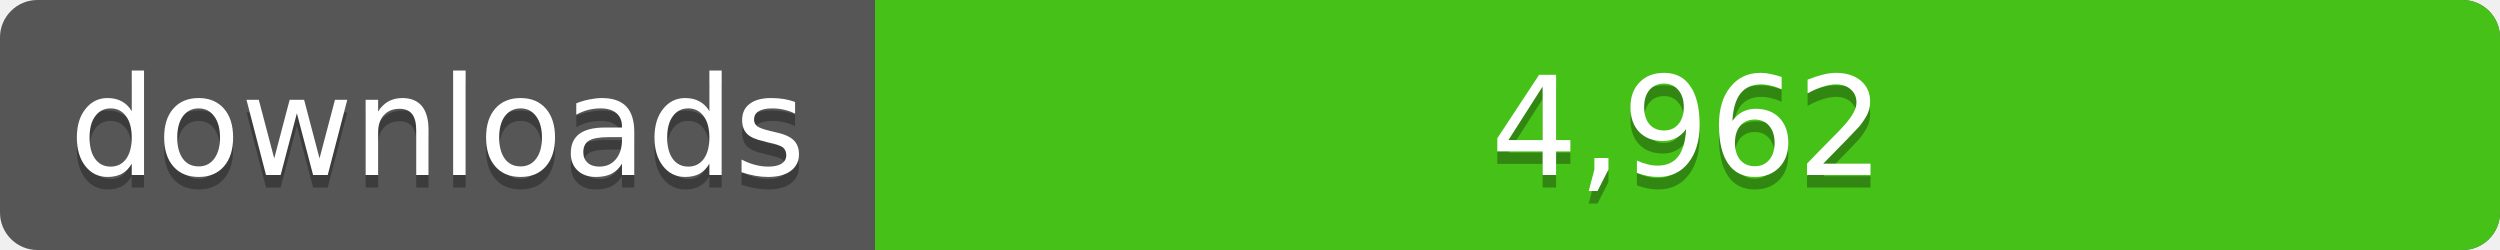
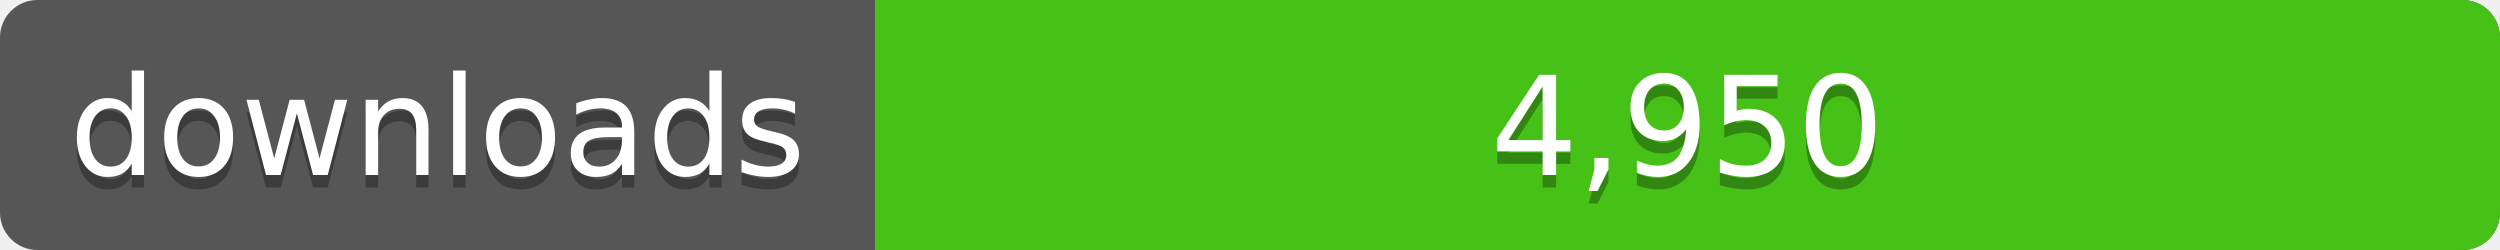
<svg xmlns="http://www.w3.org/2000/svg" width="200" height="20">
  <linearGradient id="a" x2="0" y2="100%%">
    <stop offset="0" stop-color="#bbb" stop-opacity=".1" />
    <stop offset="1" stop-opacity=".1" />
  </linearGradient>
  <rect rx="3" width="200" height="20" fill="#555" />
  <rect rx="3" x="70" width="130" height="20" fill="#4c1" />
  <path fill="#4c1" d="M70 0h4v20h-4z" />
  <rect rx="3" width="200" height="20" fill="url(#a)" />
  <g fill="#fff" text-anchor="middle" font-family="DejaVu Sans,Verdana,Geneva,sans-serif" font-size="11">
    <text x="35" y="15" fill="#010101" fill-opacity=".3">downloads</text>
    <text x="35" y="14">downloads</text>
-     <text x="135" y="15" fill="#010101" fill-opacity=".3">4,962</text>
-     <text x="135" y="14">4,962</text>
+     <text x="135" y="15" fill="#010101" fill-opacity=".3">4,950</text>
+     <text x="135" y="14">4,950</text>
  </g>
</svg>
